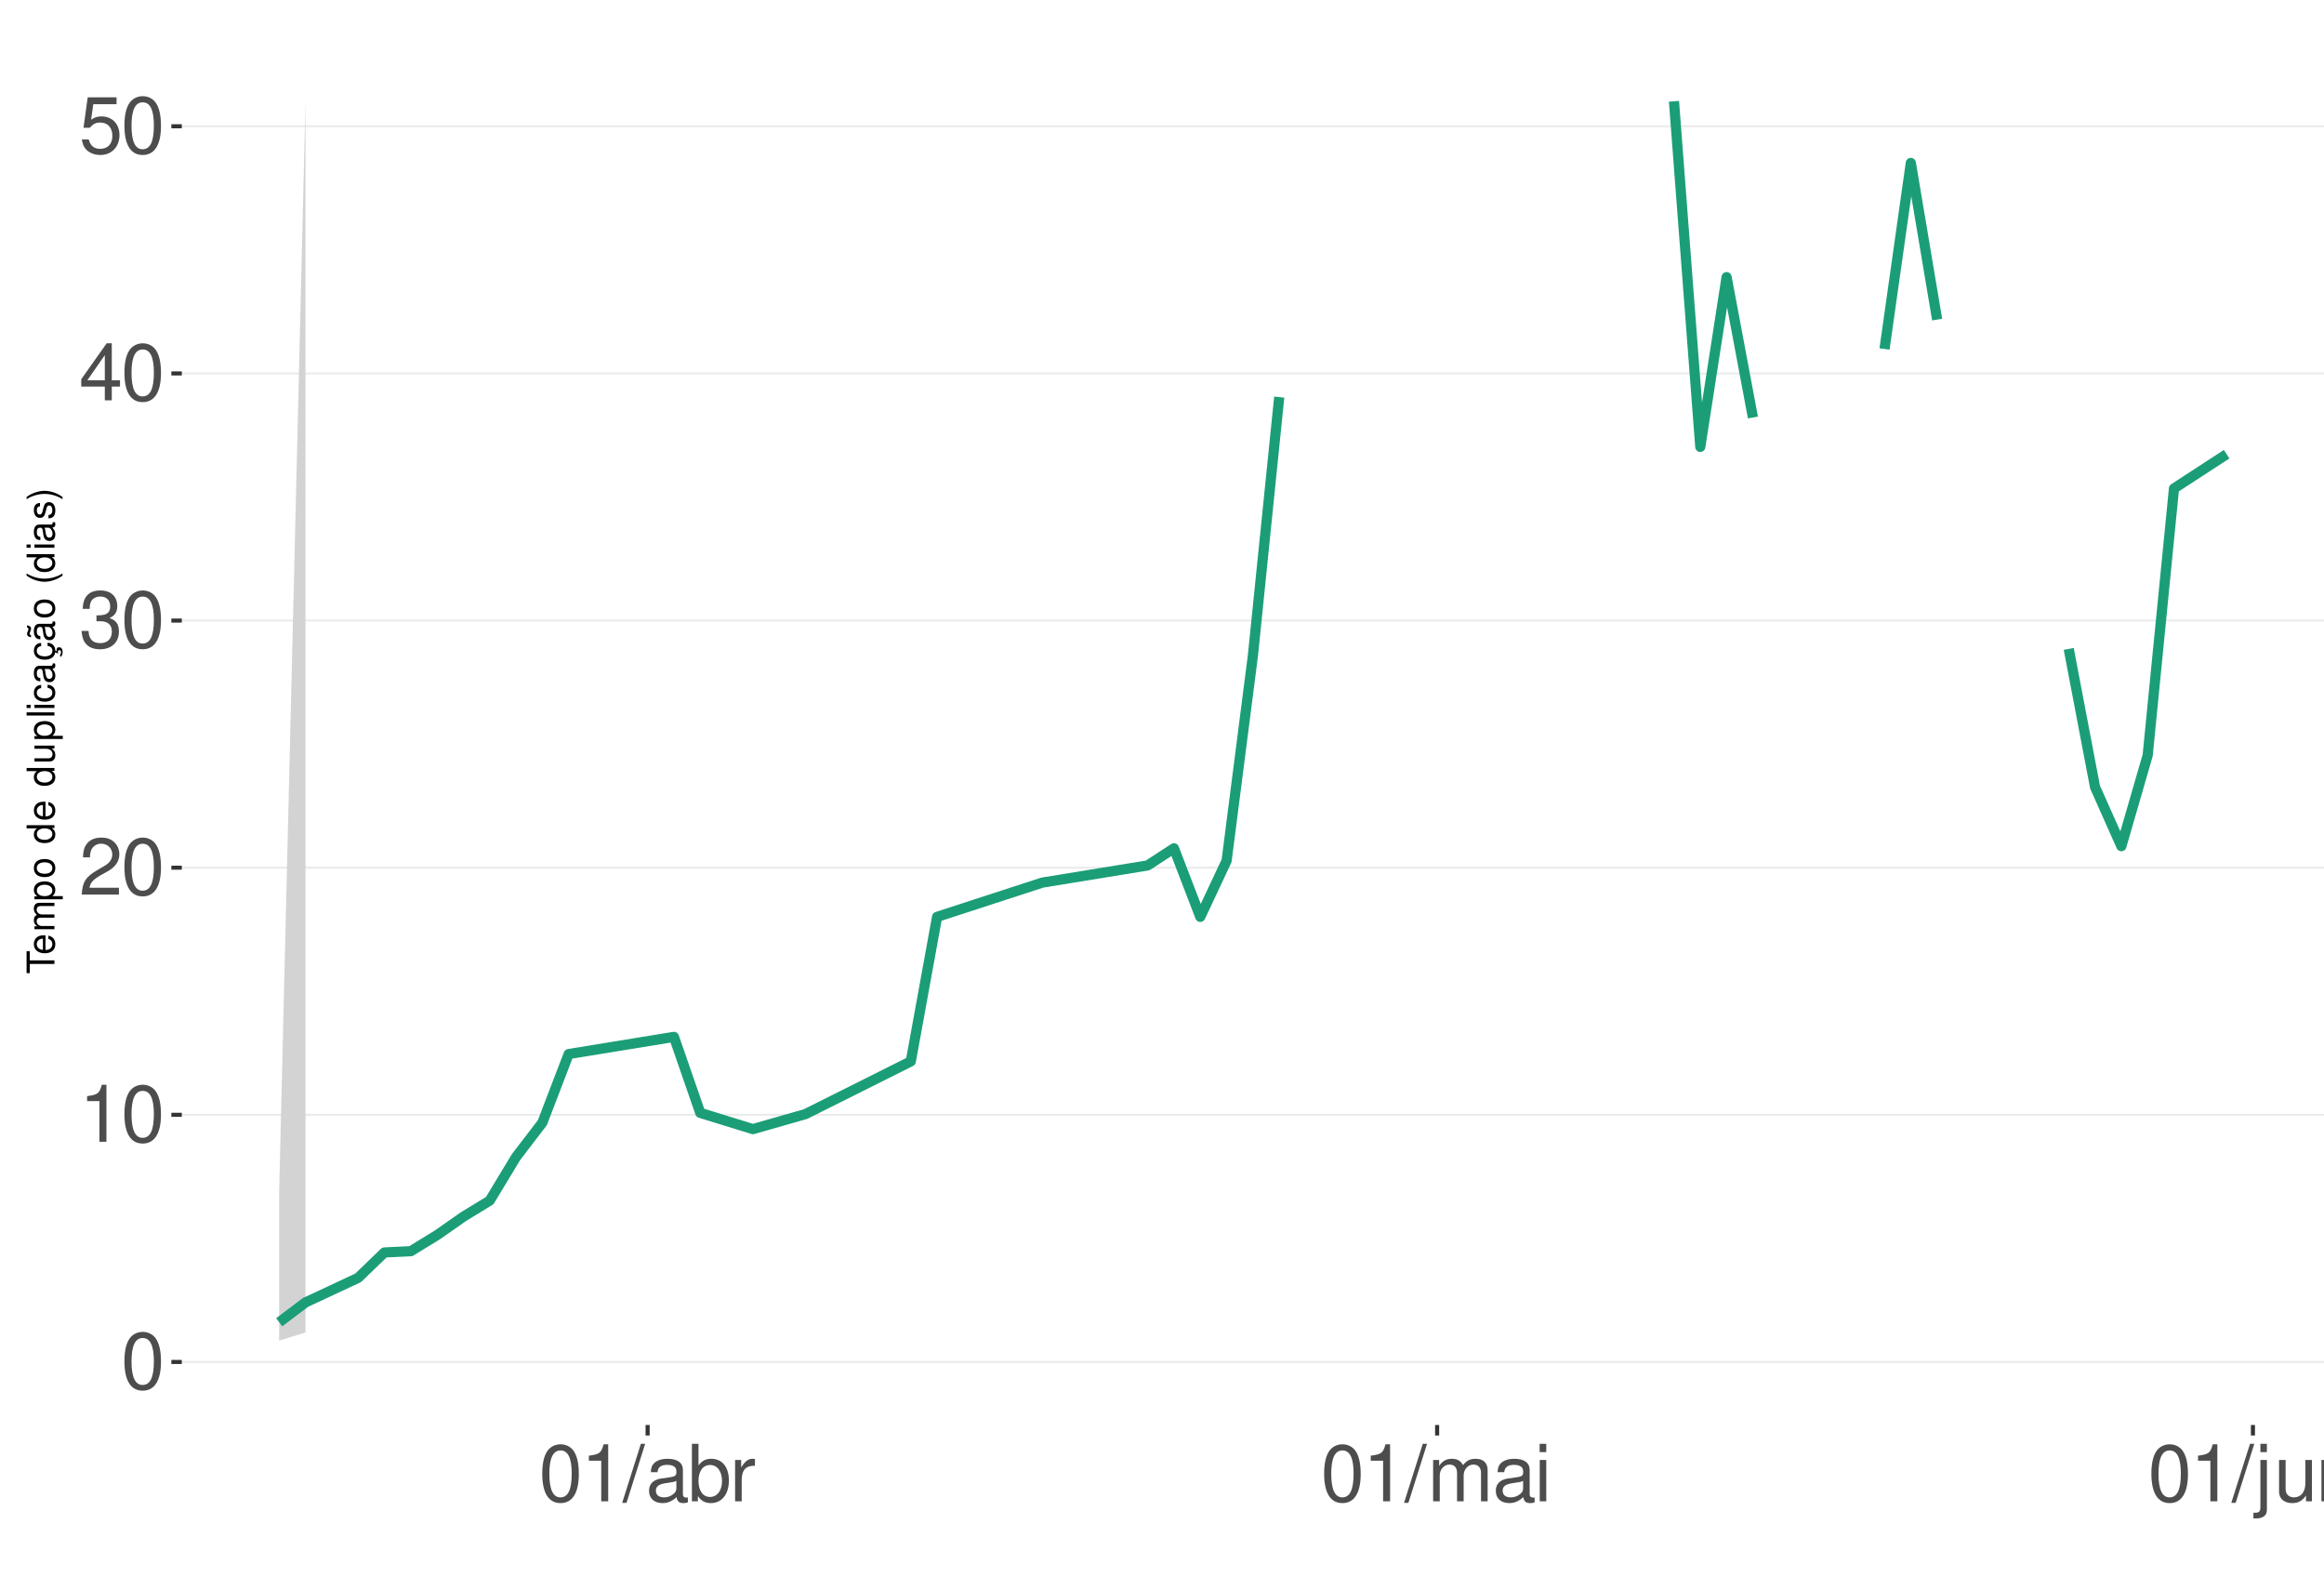
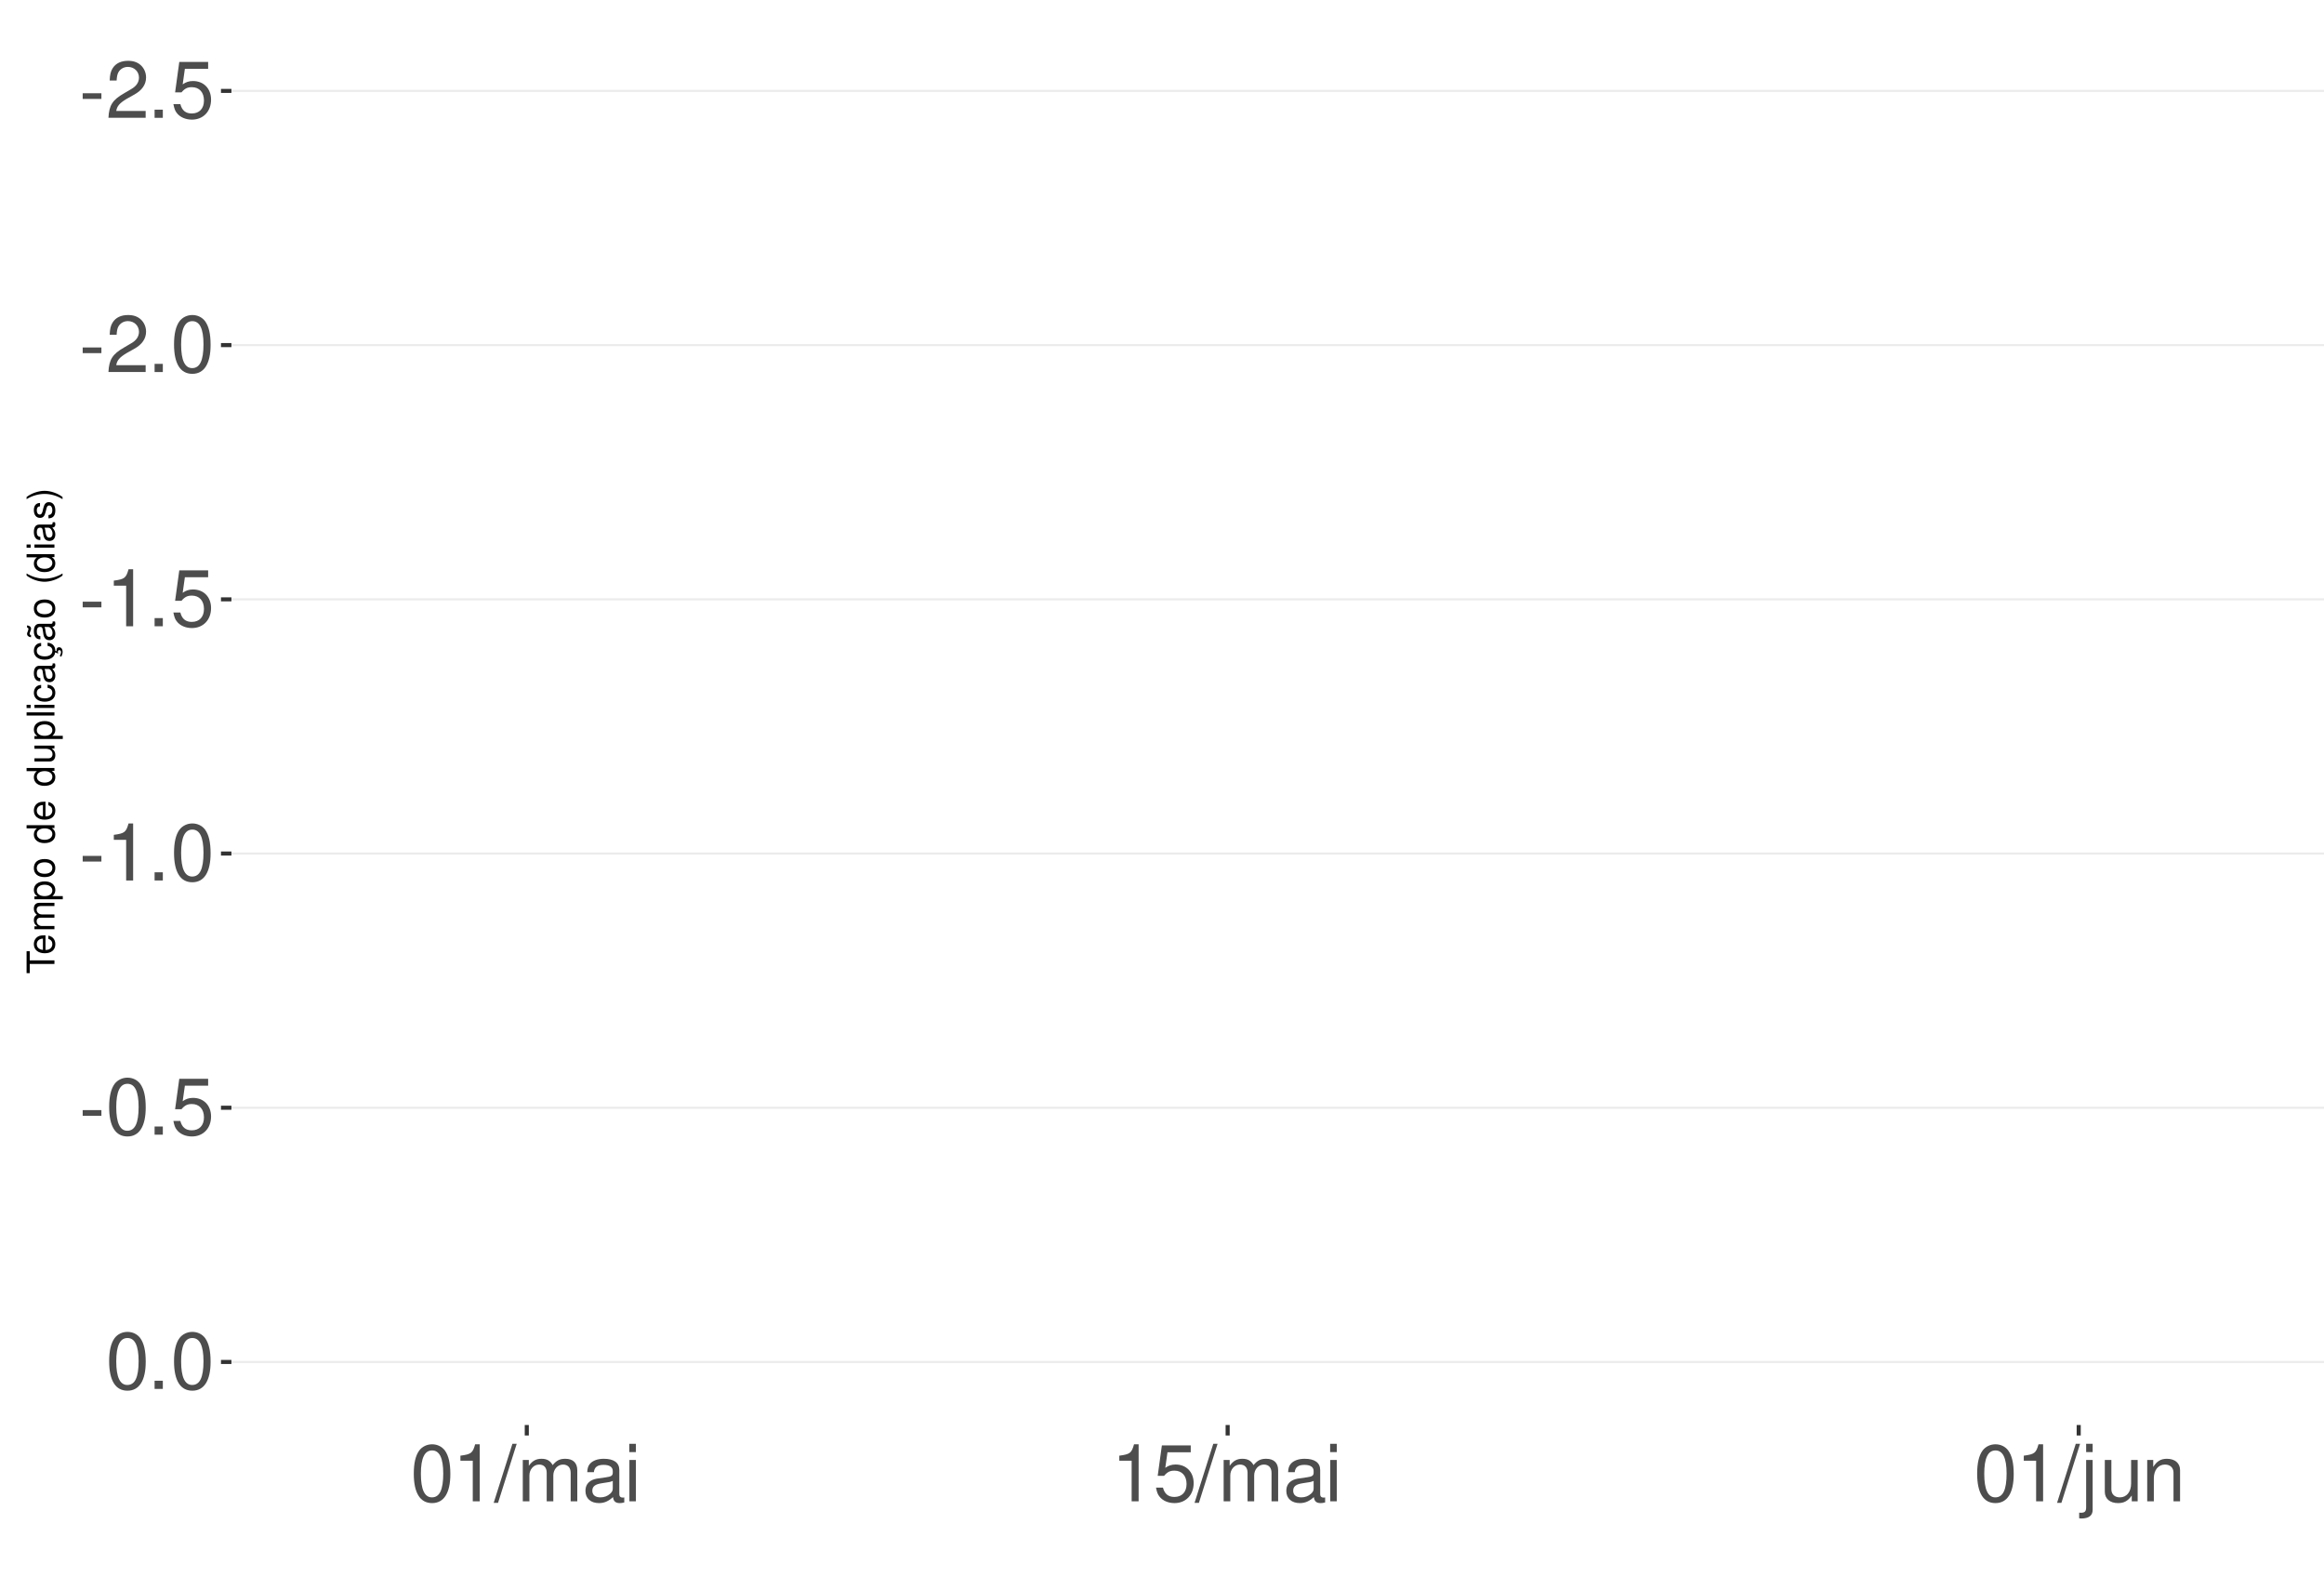
<svg xmlns="http://www.w3.org/2000/svg" xmlns:xlink="http://www.w3.org/1999/xlink" width="609pt" height="413pt" viewBox="0 0 609 413" version="1.1">
  <defs>
    <g>
      <symbol overflow="visible" id="glyph0-0">
        <path style="stroke:none;" d="" />
      </symbol>
      <symbol overflow="visible" id="glyph0-1">
+         <path style="stroke:none;" d="M 5.859 -6.438 L 0.953 -6.438 L 0.953 -4.953 L 5.859 -4.953 Z M 5.859 -6.438 " />
+       </symbol>
+       <symbol overflow="visible" id="glyph0-2">
+         <path style="stroke:none;" d="M 10.453 -1.797 L 2.75 -1.797 C 2.938 -3.031 3.594 -3.828 5.391 -4.922 L 7.453 -6.078 C 9.5 -7.203 10.562 -8.734 10.562 -10.578 C 10.562 -11.812 10.062 -12.969 9.188 -13.781 C 8.328 -14.562 7.25 -14.938 5.859 -14.938 C 4 -14.938 2.625 -14.281 1.812 -13 C 1.297 -12.203 1.078 -11.281 1.031 -9.766 L 2.844 -9.766 C 2.906 -10.781 3.031 -11.375 3.281 -11.875 C 3.766 -12.781 4.703 -13.344 5.797 -13.344 C 7.453 -13.344 8.703 -12.141 8.703 -10.531 C 8.703 -9.344 8.016 -8.297 6.719 -7.562 L 4.812 -6.438 C 1.75 -4.688 0.875 -3.281 0.703 -0.016 L 10.453 -0.016 Z M 10.453 -1.797 " />
+       </symbol>
+       <symbol overflow="visible" id="glyph0-3">
+         <path style="stroke:none;" d="M 3.953 -2.141 L 1.797 -2.141 L 1.797 0 L 3.953 0 Z M 3.953 -2.141 " />
+       </symbol>
+       <symbol overflow="visible" id="glyph0-4">
+         <path style="stroke:none;" d="M 9.828 -14.641 L 2.266 -14.641 L 1.172 -6.672 L 2.844 -6.672 C 3.703 -7.688 4.406 -8.031 5.562 -8.031 C 7.516 -8.031 8.734 -6.688 8.734 -4.531 C 8.734 -2.422 7.516 -1.141 5.531 -1.141 C 3.953 -1.141 2.969 -1.938 2.547 -3.594 L 0.719 -3.594 C 0.969 -2.391 1.172 -1.812 1.609 -1.281 C 2.438 -0.172 3.922 0.469 5.578 0.469 C 8.531 0.469 10.594 -1.672 10.594 -4.766 C 10.594 -7.656 8.672 -9.641 5.859 -9.641 C 4.828 -9.641 4 -9.375 3.156 -8.766 L 3.734 -12.844 L 9.828 -12.844 Z M 9.828 -14.641 " />
+       </symbol>
+       <symbol overflow="visible" id="glyph0-5">
        <path style="stroke:none;" d="M 5.688 -14.938 C 4.312 -14.938 3.078 -14.312 2.312 -13.297 C 1.359 -11.984 0.891 -10 0.891 -7.234 C 0.891 -2.188 2.547 0.469 5.688 0.469 C 8.781 0.469 10.469 -2.188 10.469 -7.109 C 10.469 -10 10.016 -11.938 9.047 -13.297 C 8.281 -14.328 7.062 -14.938 5.688 -14.938 Z M 5.688 -13.328 C 7.641 -13.328 8.609 -11.312 8.609 -7.266 C 8.609 -3.016 7.656 -1.031 5.641 -1.031 C 3.719 -1.031 2.75 -3.094 2.75 -7.203 C 2.75 -11.312 3.719 -13.328 5.688 -13.328 Z M 5.688 -13.328 " />
      </symbol>
-       <symbol overflow="visible" id="glyph0-2">
+       <symbol overflow="visible" id="glyph0-6">
        <path style="stroke:none;" d="M 5.344 -10.641 L 5.344 0 L 7.172 0 L 7.172 -14.938 L 5.969 -14.938 C 5.328 -12.641 4.922 -12.328 2.109 -11.953 L 2.109 -10.641 Z M 5.344 -10.641 " />
-       </symbol>
-       <symbol overflow="visible" id="glyph0-3">
-         <path style="stroke:none;" d="M 10.453 -1.797 L 2.75 -1.797 C 2.938 -3.031 3.594 -3.828 5.391 -4.922 L 7.453 -6.078 C 9.5 -7.203 10.562 -8.734 10.562 -10.578 C 10.562 -11.812 10.062 -12.969 9.188 -13.781 C 8.328 -14.562 7.25 -14.938 5.859 -14.938 C 4 -14.938 2.625 -14.281 1.812 -13 C 1.297 -12.203 1.078 -11.281 1.031 -9.766 L 2.844 -9.766 C 2.906 -10.781 3.031 -11.375 3.281 -11.875 C 3.766 -12.781 4.703 -13.344 5.797 -13.344 C 7.453 -13.344 8.703 -12.141 8.703 -10.531 C 8.703 -9.344 8.016 -8.297 6.719 -7.562 L 4.812 -6.438 C 1.75 -4.688 0.875 -3.281 0.703 -0.016 L 10.453 -0.016 Z M 10.453 -1.797 " />
-       </symbol>
-       <symbol overflow="visible" id="glyph0-4">
-         <path style="stroke:none;" d="M 4.562 -6.875 L 5.562 -6.875 C 7.547 -6.875 8.594 -5.953 8.594 -4.156 C 8.594 -2.266 7.453 -1.141 5.578 -1.141 C 3.578 -1.141 2.609 -2.141 2.484 -4.344 L 0.656 -4.344 C 0.75 -3.141 0.953 -2.359 1.297 -1.688 C 2.062 -0.25 3.484 0.469 5.5 0.469 C 8.516 0.469 10.453 -1.344 10.453 -4.172 C 10.453 -6.078 9.734 -7.109 7.969 -7.719 C 9.344 -8.281 10.016 -9.312 10.016 -10.828 C 10.016 -13.391 8.344 -14.938 5.562 -14.938 C 2.609 -14.938 1.031 -13.281 0.969 -10.125 L 2.781 -10.125 C 2.812 -11.031 2.891 -11.547 3.125 -12 C 3.531 -12.844 4.438 -13.344 5.578 -13.344 C 7.188 -13.344 8.156 -12.375 8.156 -10.766 C 8.156 -9.703 7.781 -9.062 6.984 -8.719 C 6.484 -8.516 5.828 -8.422 4.562 -8.406 Z M 4.562 -6.875 " />
-       </symbol>
-       <symbol overflow="visible" id="glyph0-5">
-         <path style="stroke:none;" d="M 6.75 -3.609 L 6.75 0 L 8.578 0 L 8.578 -3.609 L 10.734 -3.609 L 10.734 -5.25 L 8.578 -5.25 L 8.578 -14.938 L 7.234 -14.938 L 0.578 -5.531 L 0.578 -3.609 Z M 6.75 -5.25 L 2.172 -5.25 L 6.75 -11.844 Z M 6.75 -5.25 " />
-       </symbol>
-       <symbol overflow="visible" id="glyph0-6">
-         <path style="stroke:none;" d="M 9.828 -14.641 L 2.266 -14.641 L 1.172 -6.672 L 2.844 -6.672 C 3.703 -7.688 4.406 -8.031 5.562 -8.031 C 7.516 -8.031 8.734 -6.688 8.734 -4.531 C 8.734 -2.422 7.516 -1.141 5.531 -1.141 C 3.953 -1.141 2.969 -1.938 2.547 -3.594 L 0.719 -3.594 C 0.969 -2.391 1.172 -1.812 1.609 -1.281 C 2.438 -0.172 3.922 0.469 5.578 0.469 C 8.531 0.469 10.594 -1.672 10.594 -4.766 C 10.594 -7.656 8.672 -9.641 5.859 -9.641 C 4.828 -9.641 4 -9.375 3.156 -8.766 L 3.734 -12.844 L 9.828 -12.844 Z M 9.828 -14.641 " />
      </symbol>
      <symbol overflow="visible" id="glyph0-7">
        <path style="stroke:none;" d="M 4.734 -15.062 L -0.172 0.406 L 0.969 0.406 L 5.859 -15.062 Z M 4.734 -15.062 " />
      </symbol>
      <symbol overflow="visible" id="glyph0-8">
+         <path style="stroke:none;" d="M 1.453 -10.828 L 1.453 0 L 3.188 0 L 3.188 -6.797 C 3.188 -8.359 4.312 -9.625 5.719 -9.625 C 7 -9.625 7.719 -8.844 7.719 -7.453 L 7.719 0 L 9.453 0 L 9.453 -6.797 C 9.453 -8.359 10.594 -9.625 12 -9.625 C 13.266 -9.625 14 -8.812 14 -7.453 L 14 0 L 15.734 0 L 15.734 -8.125 C 15.734 -10.062 14.625 -11.141 12.594 -11.141 C 11.156 -11.141 10.281 -10.703 9.281 -9.484 C 8.641 -10.641 7.766 -11.141 6.359 -11.141 C 4.922 -11.141 3.953 -10.594 3.031 -9.297 L 3.031 -10.828 Z M 1.453 -10.828 " />
+       </symbol>
+       <symbol overflow="visible" id="glyph0-9">
        <path style="stroke:none;" d="M 11.047 -1.016 C 10.859 -0.969 10.781 -0.969 10.672 -0.969 C 10.078 -0.969 9.75 -1.281 9.75 -1.812 L 9.75 -8.188 C 9.75 -10.094 8.344 -11.141 5.688 -11.141 C 4.094 -11.141 2.828 -10.672 2.094 -9.875 C 1.594 -9.312 1.391 -8.703 1.344 -7.625 L 3.078 -7.625 C 3.219 -8.938 4 -9.547 5.625 -9.547 C 7.188 -9.547 8.031 -8.969 8.031 -7.938 L 8.031 -7.484 C 8.016 -6.734 7.641 -6.469 6.234 -6.281 C 3.797 -5.969 3.422 -5.891 2.766 -5.625 C 1.516 -5.078 0.875 -4.125 0.875 -2.734 C 0.875 -0.766 2.234 0.469 4.422 0.469 C 5.781 0.469 6.875 0 8.094 -1.109 C 8.219 0 8.766 0.469 9.875 0.469 C 10.25 0.469 10.469 0.438 11.047 0.297 Z M 8.031 -3.406 C 8.031 -2.828 7.875 -2.484 7.359 -2 C 6.656 -1.359 5.797 -1.031 4.797 -1.031 C 3.453 -1.031 2.672 -1.672 2.672 -2.766 C 2.672 -3.906 3.406 -4.484 5.266 -4.75 C 7.109 -5 7.453 -5.078 8.031 -5.344 Z M 8.031 -3.406 " />
      </symbol>
-       <symbol overflow="visible" id="glyph0-9">
-         <path style="stroke:none;" d="M 1.109 -15.062 L 1.109 0 L 2.672 0 L 2.672 -1.391 C 3.484 -0.125 4.578 0.469 6.094 0.469 C 8.938 0.469 10.797 -1.859 10.797 -5.453 C 10.797 -8.969 9.047 -11.141 6.172 -11.141 C 4.688 -11.141 3.641 -10.578 2.828 -9.359 L 2.828 -15.062 Z M 5.844 -9.516 C 7.766 -9.516 9 -7.844 9 -5.266 C 9 -2.812 7.719 -1.141 5.844 -1.141 C 4 -1.141 2.828 -2.781 2.828 -5.328 C 2.828 -7.875 4 -9.516 5.844 -9.516 Z M 5.844 -9.516 " />
-       </symbol>
      <symbol overflow="visible" id="glyph0-10">
-         <path style="stroke:none;" d="M 1.422 -10.828 L 1.422 0 L 3.156 0 L 3.156 -5.625 C 3.188 -8.219 4.25 -9.375 6.625 -9.312 L 6.625 -11.078 C 6.344 -11.109 6.172 -11.141 5.969 -11.141 C 4.859 -11.141 4 -10.469 3.016 -8.859 L 3.016 -10.828 Z M 1.422 -10.828 " />
+         <path style="stroke:none;" d="M 3.094 -10.828 L 1.391 -10.828 L 1.391 0 L 3.094 0 Z M 3.094 -15.062 L 1.359 -15.062 L 1.359 -12.891 L 3.094 -12.891 Z M 3.094 -15.062 " />
      </symbol>
      <symbol overflow="visible" id="glyph0-11">
-         <path style="stroke:none;" d="M 1.453 -10.828 L 1.453 0 L 3.188 0 L 3.188 -6.797 C 3.188 -8.359 4.312 -9.625 5.719 -9.625 C 7 -9.625 7.719 -8.844 7.719 -7.453 L 7.719 0 L 9.453 0 L 9.453 -6.797 C 9.453 -8.359 10.594 -9.625 12 -9.625 C 13.266 -9.625 14 -8.812 14 -7.453 L 14 0 L 15.734 0 L 15.734 -8.125 C 15.734 -10.062 14.625 -11.141 12.594 -11.141 C 11.156 -11.141 10.281 -10.703 9.281 -9.484 C 8.641 -10.641 7.766 -11.141 6.359 -11.141 C 4.922 -11.141 3.953 -10.594 3.031 -9.297 L 3.031 -10.828 Z M 1.453 -10.828 " />
+         <path style="stroke:none;" d="M 1.453 -10.828 L 1.453 1.562 C 1.453 2.641 1.109 3 0.047 3 C -0.078 3 -0.141 3 -0.375 2.969 L -0.375 4.438 C -0.172 4.484 -0.062 4.5 0.203 4.5 C 2.141 4.5 3.156 3.734 3.156 2.25 L 3.156 -10.828 Z M 3.156 -15.062 L 1.453 -15.062 L 1.453 -12.891 L 3.156 -12.891 Z M 3.156 -15.062 " />
      </symbol>
      <symbol overflow="visible" id="glyph0-12">
-         <path style="stroke:none;" d="M 3.094 -10.828 L 1.391 -10.828 L 1.391 0 L 3.094 0 Z M 3.094 -15.062 L 1.359 -15.062 L 1.359 -12.891 L 3.094 -12.891 Z M 3.094 -15.062 " />
+         <path style="stroke:none;" d="M 9.953 0 L 9.953 -10.828 L 8.234 -10.828 L 8.234 -4.688 C 8.234 -2.484 7.078 -1.031 5.281 -1.031 C 3.922 -1.031 3.062 -1.859 3.062 -3.156 L 3.062 -10.828 L 1.344 -10.828 L 1.344 -2.484 C 1.344 -0.688 2.688 0.469 4.797 0.469 C 6.375 0.469 7.391 -0.078 8.406 -1.516 L 8.406 0 Z M 9.953 0 " />
      </symbol>
      <symbol overflow="visible" id="glyph0-13">
-         <path style="stroke:none;" d="M 1.453 -10.828 L 1.453 1.562 C 1.453 2.641 1.109 3 0.047 3 C -0.078 3 -0.141 3 -0.375 2.969 L -0.375 4.438 C -0.172 4.484 -0.062 4.5 0.203 4.5 C 2.141 4.5 3.156 3.734 3.156 2.25 L 3.156 -10.828 Z M 3.156 -15.062 L 1.453 -15.062 L 1.453 -12.891 L 3.156 -12.891 Z M 3.156 -15.062 " />
-       </symbol>
-       <symbol overflow="visible" id="glyph0-14">
-         <path style="stroke:none;" d="M 9.953 0 L 9.953 -10.828 L 8.234 -10.828 L 8.234 -4.688 C 8.234 -2.484 7.078 -1.031 5.281 -1.031 C 3.922 -1.031 3.062 -1.859 3.062 -3.156 L 3.062 -10.828 L 1.344 -10.828 L 1.344 -2.484 C 1.344 -0.688 2.688 0.469 4.797 0.469 C 6.375 0.469 7.391 -0.078 8.406 -1.516 L 8.406 0 Z M 9.953 0 " />
-       </symbol>
-       <symbol overflow="visible" id="glyph0-15">
        <path style="stroke:none;" d="M 1.453 -10.828 L 1.453 0 L 3.188 0 L 3.188 -5.969 C 3.188 -8.188 4.344 -9.625 6.109 -9.625 C 7.484 -9.625 8.344 -8.797 8.344 -7.5 L 8.344 0 L 10.062 0 L 10.062 -8.188 C 10.062 -9.984 8.719 -11.141 6.625 -11.141 C 5.016 -11.141 3.984 -10.516 3.031 -9 L 3.031 -10.828 Z M 1.453 -10.828 " />
      </symbol>
      <symbol overflow="visible" id="glyph1-0">
        <path style="stroke:none;" d="" />
      </symbol>
      <symbol overflow="visible" id="glyph1-1">
        <path style="stroke:none;" d="M -6.469 -3.547 L -6.469 -5.938 L -7.297 -5.938 L -7.297 -0.203 L -6.469 -0.203 L -6.469 -2.609 L 0 -2.609 L 0 -3.547 Z M -6.469 -3.547 " />
      </symbol>
      <symbol overflow="visible" id="glyph1-2">
        <path style="stroke:none;" d="M -2.344 -5.125 C -3.141 -5.125 -3.625 -5.062 -4.016 -4.922 C -4.875 -4.578 -5.391 -3.781 -5.391 -2.797 C -5.391 -1.344 -4.281 -0.406 -2.547 -0.406 C -0.812 -0.406 0.234 -1.297 0.234 -2.781 C 0.234 -3.984 -0.453 -4.812 -1.594 -5.016 L -1.594 -4.188 C -0.906 -3.953 -0.547 -3.484 -0.547 -2.812 C -0.547 -2.281 -0.781 -1.828 -1.219 -1.547 C -1.516 -1.344 -1.812 -1.281 -2.344 -1.266 Z M -3.016 -1.297 C -3.984 -1.359 -4.625 -1.953 -4.625 -2.797 C -4.625 -3.641 -3.953 -4.234 -3.016 -4.234 Z M -3.016 -1.297 " />
      </symbol>
      <symbol overflow="visible" id="glyph1-3">
        <path style="stroke:none;" d="M -5.234 -0.703 L 0 -0.703 L 0 -1.547 L -3.297 -1.547 C -4.047 -1.547 -4.656 -2.094 -4.656 -2.766 C -4.656 -3.391 -4.281 -3.734 -3.609 -3.734 L 0 -3.734 L 0 -4.578 L -3.297 -4.578 C -4.047 -4.578 -4.656 -5.125 -4.656 -5.812 C -4.656 -6.422 -4.266 -6.781 -3.609 -6.781 L 0 -6.781 L 0 -7.625 L -3.938 -7.625 C -4.875 -7.625 -5.391 -7.078 -5.391 -6.094 C -5.391 -5.406 -5.188 -4.984 -4.594 -4.484 C -5.156 -4.188 -5.391 -3.766 -5.391 -3.078 C -5.391 -2.375 -5.125 -1.906 -4.5 -1.469 L -5.234 -1.469 Z M -5.234 -0.703 " />
      </symbol>
      <symbol overflow="visible" id="glyph1-4">
        <path style="stroke:none;" d="M 2.188 -0.547 L 2.188 -1.375 L -0.547 -1.375 C -0.016 -1.812 0.234 -2.312 0.234 -2.984 C 0.234 -4.344 -0.859 -5.234 -2.531 -5.234 C -4.297 -5.234 -5.391 -4.375 -5.391 -2.984 C -5.391 -2.266 -5.062 -1.703 -4.453 -1.312 L -5.234 -1.312 L -5.234 -0.547 Z M -4.609 -2.844 C -4.609 -3.766 -3.797 -4.359 -2.547 -4.359 C -1.359 -4.359 -0.547 -3.75 -0.547 -2.844 C -0.547 -1.953 -1.344 -1.375 -2.578 -1.375 C -3.812 -1.375 -4.609 -1.953 -4.609 -2.844 Z M -4.609 -2.844 " />
      </symbol>
      <symbol overflow="visible" id="glyph1-5">
        <path style="stroke:none;" d="M -5.391 -2.719 C -5.391 -1.234 -4.344 -0.359 -2.578 -0.359 C -0.812 -0.359 0.234 -1.234 0.234 -2.734 C 0.234 -4.203 -0.812 -5.094 -2.547 -5.094 C -4.359 -5.094 -5.391 -4.234 -5.391 -2.719 Z M -4.625 -2.734 C -4.625 -3.672 -3.844 -4.234 -2.547 -4.234 C -1.312 -4.234 -0.547 -3.656 -0.547 -2.734 C -0.547 -1.797 -1.312 -1.234 -2.578 -1.234 C -3.844 -1.234 -4.625 -1.797 -4.625 -2.734 Z M -4.625 -2.734 " />
      </symbol>
      <symbol overflow="visible" id="glyph1-6">
        <path style="stroke:none;" d="" />
      </symbol>
      <symbol overflow="visible" id="glyph1-7">
        <path style="stroke:none;" d="M -7.297 -4.953 L -7.297 -4.125 L -4.578 -4.125 C -5.109 -3.766 -5.391 -3.203 -5.391 -2.516 C -5.391 -1.156 -4.297 -0.266 -2.625 -0.266 C -0.859 -0.266 0.234 -1.125 0.234 -2.547 C 0.234 -3.266 -0.047 -3.766 -0.688 -4.203 L 0 -4.203 L 0 -4.953 Z M -4.609 -2.656 C -4.609 -3.547 -3.812 -4.125 -2.562 -4.125 C -1.344 -4.125 -0.547 -3.547 -0.547 -2.656 C -0.547 -1.734 -1.359 -1.125 -2.578 -1.125 C -3.797 -1.125 -4.609 -1.734 -4.609 -2.656 Z M -4.609 -2.656 " />
      </symbol>
      <symbol overflow="visible" id="glyph1-8">
        <path style="stroke:none;" d="M 0 -4.812 L -5.234 -4.812 L -5.234 -3.984 L -2.266 -3.984 C -1.203 -3.984 -0.5 -3.438 -0.5 -2.562 C -0.5 -1.906 -0.906 -1.484 -1.531 -1.484 L -5.234 -1.484 L -5.234 -0.656 L -1.203 -0.656 C -0.328 -0.656 0.234 -1.297 0.234 -2.312 C 0.234 -3.094 -0.047 -3.578 -0.734 -4.062 L 0 -4.062 Z M 0 -4.812 " />
      </symbol>
      <symbol overflow="visible" id="glyph1-9">
        <path style="stroke:none;" d="M -7.297 -1.516 L -7.297 -0.688 L 0 -0.688 L 0 -1.516 Z M -7.297 -1.516 " />
      </symbol>
      <symbol overflow="visible" id="glyph1-10">
        <path style="stroke:none;" d="M -5.234 -1.5 L -5.234 -0.672 L 0 -0.672 L 0 -1.5 Z M -7.297 -1.5 L -7.297 -0.656 L -6.234 -0.656 L -6.234 -1.5 Z M -7.297 -1.5 " />
      </symbol>
      <symbol overflow="visible" id="glyph1-11">
        <path style="stroke:none;" d="M -3.484 -4.703 C -3.984 -4.672 -4.312 -4.562 -4.609 -4.359 C -5.094 -4 -5.391 -3.375 -5.391 -2.641 C -5.391 -1.219 -4.266 -0.312 -2.531 -0.312 C -0.844 -0.312 0.234 -1.203 0.234 -2.625 C 0.234 -3.875 -0.516 -4.672 -1.797 -4.766 L -1.797 -3.938 C -0.953 -3.797 -0.547 -3.359 -0.547 -2.656 C -0.547 -1.734 -1.297 -1.188 -2.531 -1.188 C -3.844 -1.188 -4.625 -1.719 -4.625 -2.625 C -4.625 -3.328 -4.203 -3.766 -3.484 -3.875 Z M -3.484 -4.703 " />
      </symbol>
      <symbol overflow="visible" id="glyph1-12">
        <path style="stroke:none;" d="M -0.484 -5.344 C -0.469 -5.266 -0.469 -5.219 -0.469 -5.172 C -0.469 -4.875 -0.625 -4.719 -0.875 -4.719 L -3.953 -4.719 C -4.891 -4.719 -5.391 -4.047 -5.391 -2.75 C -5.391 -1.984 -5.172 -1.375 -4.781 -1.016 C -4.516 -0.766 -4.203 -0.672 -3.688 -0.656 L -3.688 -1.484 C -4.328 -1.562 -4.625 -1.938 -4.625 -2.719 C -4.625 -3.484 -4.344 -3.891 -3.844 -3.891 L -3.625 -3.891 C -3.266 -3.875 -3.125 -3.703 -3.047 -3.016 C -2.891 -1.844 -2.844 -1.656 -2.719 -1.344 C -2.453 -0.734 -2 -0.422 -1.312 -0.422 C -0.375 -0.422 0.234 -1.078 0.234 -2.141 C 0.234 -2.797 0 -3.328 -0.547 -3.922 C 0 -3.984 0.234 -4.234 0.234 -4.781 C 0.234 -4.953 0.203 -5.062 0.141 -5.344 Z M -1.656 -3.891 C -1.375 -3.891 -1.203 -3.812 -0.969 -3.562 C -0.656 -3.219 -0.5 -2.812 -0.5 -2.312 C -0.5 -1.672 -0.812 -1.297 -1.344 -1.297 C -1.891 -1.297 -2.172 -1.656 -2.297 -2.547 C -2.422 -3.438 -2.453 -3.609 -2.594 -3.891 Z M -1.656 -3.891 " />
      </symbol>
      <symbol overflow="visible" id="glyph1-13">
        <path style="stroke:none;" d="M 0.234 -2.641 C 0.234 -3.875 -0.547 -4.703 -1.797 -4.766 L -1.797 -3.938 C -0.953 -3.797 -0.531 -3.359 -0.531 -2.656 C -0.531 -1.734 -1.281 -1.188 -2.516 -1.188 C -3.844 -1.188 -4.625 -1.719 -4.625 -2.625 C -4.625 -3.328 -4.203 -3.766 -3.484 -3.875 L -3.484 -4.703 C -3.984 -4.672 -4.312 -4.562 -4.609 -4.359 C -5.094 -4 -5.391 -3.375 -5.391 -2.641 C -5.391 -1.219 -4.266 -0.312 -2.531 -0.312 C -1.469 -0.312 -0.625 -0.672 -0.156 -1.312 C 0.047 -1.594 0.125 -1.812 0.203 -2.25 L 0.922 -1.938 L 0.984 -2.062 C 0.938 -2.188 0.906 -2.25 0.906 -2.375 C 0.906 -2.656 1.047 -2.828 1.281 -2.828 C 1.547 -2.828 1.734 -2.594 1.734 -2.297 C 1.734 -2.031 1.672 -1.844 1.438 -1.406 L 1.406 -1.312 L 1.812 -1.094 C 2.078 -1.75 2.141 -1.953 2.141 -2.344 C 2.141 -3.109 1.781 -3.578 1.203 -3.578 C 0.781 -3.578 0.547 -3.297 0.547 -2.797 C 0.547 -2.703 0.547 -2.641 0.562 -2.516 Z M 0.234 -2.641 " />
      </symbol>
      <symbol overflow="visible" id="glyph1-14">
        <path style="stroke:none;" d="M -0.484 -5.344 C -0.469 -5.266 -0.469 -5.219 -0.469 -5.172 C -0.469 -4.875 -0.625 -4.719 -0.875 -4.719 L -3.953 -4.719 C -4.891 -4.719 -5.391 -4.047 -5.391 -2.75 C -5.391 -1.984 -5.172 -1.375 -4.781 -1.016 C -4.516 -0.766 -4.203 -0.672 -3.688 -0.656 L -3.688 -1.484 C -4.328 -1.562 -4.625 -1.938 -4.625 -2.719 C -4.625 -3.484 -4.344 -3.891 -3.844 -3.891 L -3.625 -3.891 C -3.266 -3.875 -3.125 -3.703 -3.047 -3.016 C -2.891 -1.844 -2.844 -1.656 -2.719 -1.344 C -2.453 -0.734 -2 -0.422 -1.312 -0.422 C -0.375 -0.422 0.234 -1.078 0.234 -2.141 C 0.234 -2.797 0 -3.328 -0.547 -3.922 C 0 -3.984 0.234 -4.234 0.234 -4.781 C 0.234 -4.953 0.203 -5.062 0.141 -5.344 Z M -1.656 -3.891 C -1.375 -3.891 -1.203 -3.812 -0.969 -3.562 C -0.656 -3.219 -0.5 -2.812 -0.5 -2.312 C -0.5 -1.672 -0.812 -1.297 -1.344 -1.297 C -1.891 -1.297 -2.172 -1.656 -2.297 -2.547 C -2.422 -3.438 -2.453 -3.609 -2.594 -3.891 Z M -7.172 -3.75 C -6.922 -3.672 -6.812 -3.547 -6.812 -3.375 C -6.812 -3.25 -6.875 -2.984 -6.984 -2.734 C -7.156 -2.312 -7.172 -2.25 -7.172 -2.047 C -7.172 -1.594 -6.797 -1.297 -6.141 -1.188 L -6.141 -1.766 C -6.375 -1.812 -6.5 -1.938 -6.5 -2.094 C -6.5 -2.203 -6.469 -2.344 -6.375 -2.578 C -6.156 -3.156 -6.125 -3.234 -6.125 -3.438 C -6.125 -3.922 -6.484 -4.219 -7.172 -4.312 Z M -7.172 -3.75 " />
      </symbol>
      <symbol overflow="visible" id="glyph1-15">
        <path style="stroke:none;" d="M -7.297 -2.359 C -5.984 -1.359 -4.156 -0.734 -2.594 -0.734 C -1.016 -0.734 0.812 -1.359 2.125 -2.359 L 2.125 -2.906 C 0.688 -2.031 -0.984 -1.547 -2.594 -1.547 C -4.188 -1.547 -5.875 -2.031 -7.297 -2.906 Z M -7.297 -2.359 " />
      </symbol>
      <symbol overflow="visible" id="glyph1-16">
        <path style="stroke:none;" d="M -3.781 -4.375 C -4.812 -4.375 -5.391 -3.688 -5.391 -2.484 C -5.391 -1.266 -4.766 -0.469 -3.797 -0.469 C -2.969 -0.469 -2.578 -0.891 -2.281 -2.125 L -2.094 -2.906 C -1.953 -3.484 -1.734 -3.719 -1.375 -3.719 C -0.875 -3.719 -0.547 -3.234 -0.547 -2.5 C -0.547 -2.047 -0.672 -1.672 -0.891 -1.453 C -1.047 -1.328 -1.188 -1.266 -1.562 -1.219 L -1.562 -0.344 C -0.344 -0.375 0.234 -1.062 0.234 -2.438 C 0.234 -3.75 -0.422 -4.594 -1.438 -4.594 C -2.203 -4.594 -2.641 -4.156 -2.891 -3.109 L -3.078 -2.312 C -3.234 -1.625 -3.453 -1.344 -3.828 -1.344 C -4.312 -1.344 -4.625 -1.766 -4.625 -2.453 C -4.625 -3.125 -4.328 -3.484 -3.781 -3.5 Z M -3.781 -4.375 " />
      </symbol>
      <symbol overflow="visible" id="glyph1-17">
        <path style="stroke:none;" d="M 2.125 -0.938 C 0.812 -1.938 -1.016 -2.562 -2.578 -2.562 C -4.156 -2.562 -5.984 -1.938 -7.297 -0.938 L -7.297 -0.375 C -5.859 -1.266 -4.188 -1.75 -2.578 -1.75 C -0.984 -1.75 0.703 -1.266 2.125 -0.375 Z M 2.125 -0.938 " />
      </symbol>
    </g>
    <clipPath id="clip1">
-       <path d="M 47.645 9.961 L 609 9.961 L 609 373.328 L 47.645 373.328 Z M 47.645 9.961 " />
+       <path d="M 60.645 9.961 L 609 9.961 L 609 373.328 L 60.645 373.328 Z M 60.645 9.961 " />
    </clipPath>
    <clipPath id="clip2">
-       <path d="M 47.645 356 L 609 356 L 609 358 L 47.645 358 Z M 47.645 356 " />
+       <path d="M 60.645 23 L 609 23 L 609 25 L 60.645 25 Z M 60.645 23 " />
    </clipPath>
    <clipPath id="clip3">
-       <path d="M 47.645 291 L 609 291 L 609 293 L 47.645 293 Z M 47.645 291 " />
+       <path d="M 60.645 90 L 609 90 L 609 91 L 60.645 91 Z M 60.645 90 " />
    </clipPath>
    <clipPath id="clip4">
-       <path d="M 47.645 227 L 609 227 L 609 228 L 47.645 228 Z M 47.645 227 " />
+       <path d="M 60.645 156 L 609 156 L 609 158 L 60.645 158 Z M 60.645 156 " />
    </clipPath>
    <clipPath id="clip5">
-       <path d="M 47.645 162 L 609 162 L 609 163 L 47.645 163 Z M 47.645 162 " />
+       <path d="M 60.645 223 L 609 223 L 609 224 L 60.645 224 Z M 60.645 223 " />
    </clipPath>
    <clipPath id="clip6">
-       <path d="M 47.645 97 L 609 97 L 609 99 L 47.645 99 Z M 47.645 97 " />
+       <path d="M 60.645 289 L 609 289 L 609 291 L 60.645 291 Z M 60.645 289 " />
    </clipPath>
    <clipPath id="clip7">
-       <path d="M 47.645 32 L 609 32 L 609 34 L 47.645 34 Z M 47.645 32 " />
+       <path d="M 60.645 356 L 609 356 L 609 358 L 60.645 358 Z M 60.645 356 " />
    </clipPath>
  </defs>
  <g id="surface99">
    <rect x="0" y="0" width="609" height="413" style="fill:rgb(100%,100%,100%);fill-opacity:1;stroke:none;" />
    <rect x="0" y="0" width="609" height="413" style="fill:rgb(100%,100%,100%);fill-opacity:1;stroke:none;" />
    <path style="fill:none;stroke-width:1.067;stroke-linecap:round;stroke-linejoin:round;stroke:rgb(100%,100%,100%);stroke-opacity:1;stroke-miterlimit:10;" d="M 0 413 L 609 413 L 609 0 L 0 0 Z M 0 413 " />
    <g clip-path="url(#clip1)" clip-rule="nonzero">
-       <path style=" stroke:none;fill-rule:nonzero;fill:rgb(100%,100%,100%);fill-opacity:1;" d="M 47.645 373.328 L 609 373.328 L 609 9.961 L 47.645 9.961 Z M 47.645 373.328 " />
+       <path style=" stroke:none;fill-rule:nonzero;fill:rgb(100%,100%,100%);fill-opacity:1;" d="M 60.645 373.328 L 609 373.328 L 609 9.961 L 60.645 9.961 Z M 60.645 373.328 " />
    </g>
    <g clip-path="url(#clip2)" clip-rule="nonzero">
-       <path style="fill:none;stroke-width:0.533;stroke-linecap:butt;stroke-linejoin:round;stroke:rgb(92.157%,92.157%,92.157%);stroke-opacity:1;stroke-miterlimit:10;" d="M 47.645 356.812 L 609 356.812 " />
+       <path style="fill:none;stroke-width:0.533;stroke-linecap:butt;stroke-linejoin:round;stroke:rgb(92.157%,92.157%,92.157%);stroke-opacity:1;stroke-miterlimit:10;" d="M 60.645 23.816 L 609 23.816 " />
    </g>
    <g clip-path="url(#clip3)" clip-rule="nonzero">
-       <path style="fill:none;stroke-width:0.533;stroke-linecap:butt;stroke-linejoin:round;stroke:rgb(92.157%,92.157%,92.157%);stroke-opacity:1;stroke-miterlimit:10;" d="M 47.645 292.066 L 609 292.066 " />
+       <path style="fill:none;stroke-width:0.533;stroke-linecap:butt;stroke-linejoin:round;stroke:rgb(92.157%,92.157%,92.157%);stroke-opacity:1;stroke-miterlimit:10;" d="M 60.645 90.414 L 609 90.414 " />
    </g>
    <g clip-path="url(#clip4)" clip-rule="nonzero">
-       <path style="fill:none;stroke-width:0.533;stroke-linecap:butt;stroke-linejoin:round;stroke:rgb(92.157%,92.157%,92.157%);stroke-opacity:1;stroke-miterlimit:10;" d="M 47.645 227.32 L 609 227.32 " />
+       <path style="fill:none;stroke-width:0.533;stroke-linecap:butt;stroke-linejoin:round;stroke:rgb(92.157%,92.157%,92.157%);stroke-opacity:1;stroke-miterlimit:10;" d="M 60.645 157.016 L 609 157.016 " />
    </g>
    <g clip-path="url(#clip5)" clip-rule="nonzero">
-       <path style="fill:none;stroke-width:0.533;stroke-linecap:butt;stroke-linejoin:round;stroke:rgb(92.157%,92.157%,92.157%);stroke-opacity:1;stroke-miterlimit:10;" d="M 47.645 162.574 L 609 162.574 " />
+       <path style="fill:none;stroke-width:0.533;stroke-linecap:butt;stroke-linejoin:round;stroke:rgb(92.157%,92.157%,92.157%);stroke-opacity:1;stroke-miterlimit:10;" d="M 60.645 223.613 L 609 223.613 " />
    </g>
    <g clip-path="url(#clip6)" clip-rule="nonzero">
-       <path style="fill:none;stroke-width:0.533;stroke-linecap:butt;stroke-linejoin:round;stroke:rgb(92.157%,92.157%,92.157%);stroke-opacity:1;stroke-miterlimit:10;" d="M 47.645 97.828 L 609 97.828 " />
+       <path style="fill:none;stroke-width:0.533;stroke-linecap:butt;stroke-linejoin:round;stroke:rgb(92.157%,92.157%,92.157%);stroke-opacity:1;stroke-miterlimit:10;" d="M 60.645 290.211 L 609 290.211 " />
    </g>
    <g clip-path="url(#clip7)" clip-rule="nonzero">
-       <path style="fill:none;stroke-width:0.533;stroke-linecap:butt;stroke-linejoin:round;stroke:rgb(92.157%,92.157%,92.157%);stroke-opacity:1;stroke-miterlimit:10;" d="M 47.645 33.082 L 609 33.082 " />
-     </g>
-     <path style=" stroke:none;fill-rule:nonzero;fill:rgb(82.745%,82.745%,82.745%);fill-opacity:1;" d="M 73.16 311.895 L 80.059 26.48 L 80.059 349.078 L 73.16 351.223 Z M 73.16 311.895 " />
-     <path style="fill:none;stroke-width:2.667;stroke-linecap:butt;stroke-linejoin:round;stroke:rgb(10.588%,61.961%,46.667%);stroke-opacity:1;stroke-miterlimit:10;" d="M 73.16 346.406 L 80.059 341.207 L 93.852 334.766 L 100.746 328.117 L 107.641 327.793 L 114.539 323.566 L 121.434 318.746 L 128.332 314.535 L 135.227 303.121 L 142.125 294.121 L 149.02 276.141 L 176.605 271.645 L 183.5 291.551 L 197.293 295.809 L 211.086 291.871 L 238.672 278.066 L 245.566 240.203 L 259.359 235.711 L 273.152 231.223 L 300.738 226.73 L 307.633 222.242 L 314.531 240.203 L 321.426 225.508 L 328.324 171.734 L 335.219 104.031 " />
-     <path style="fill:none;stroke-width:2.667;stroke-linecap:butt;stroke-linejoin:round;stroke:rgb(10.588%,61.961%,46.667%);stroke-opacity:1;stroke-miterlimit:10;" d="M 438.664 26.535 L 445.559 117.07 L 452.453 72.613 L 459.352 109.375 " />
-     <path style="fill:none;stroke-width:2.667;stroke-linecap:butt;stroke-linejoin:round;stroke:rgb(10.588%,61.961%,46.667%);stroke-opacity:1;stroke-miterlimit:10;" d="M 493.832 91.422 L 500.73 42.691 L 507.625 83.727 " />
-     <path style="fill:none;stroke-width:2.667;stroke-linecap:butt;stroke-linejoin:round;stroke:rgb(10.588%,61.961%,46.667%);stroke-opacity:1;stroke-miterlimit:10;" d="M 542.105 170 L 549.004 206.207 L 555.898 221.68 L 562.797 197.871 L 569.691 127.969 L 576.586 123.48 L 583.484 118.992 " />
-     <g style="fill:rgb(30.196%,30.196%,30.196%);fill-opacity:1;">
-       <use xlink:href="#glyph0-1" x="31.715" y="363.866" />
-     </g>
-     <g style="fill:rgb(30.196%,30.196%,30.196%);fill-opacity:1;">
-       <use xlink:href="#glyph0-2" x="20.715" y="299.12" />
-       <use xlink:href="#glyph0-1" x="31.715" y="299.12" />
-     </g>
-     <g style="fill:rgb(30.196%,30.196%,30.196%);fill-opacity:1;">
-       <use xlink:href="#glyph0-3" x="20.715" y="234.374" />
-       <use xlink:href="#glyph0-1" x="31.715" y="234.374" />
-     </g>
-     <g style="fill:rgb(30.196%,30.196%,30.196%);fill-opacity:1;">
-       <use xlink:href="#glyph0-4" x="20.715" y="169.628" />
-       <use xlink:href="#glyph0-1" x="31.715" y="169.628" />
-     </g>
-     <g style="fill:rgb(30.196%,30.196%,30.196%);fill-opacity:1;">
-       <use xlink:href="#glyph0-5" x="20.715" y="104.882" />
-       <use xlink:href="#glyph0-1" x="31.715" y="104.882" />
-     </g>
-     <g style="fill:rgb(30.196%,30.196%,30.196%);fill-opacity:1;">
-       <use xlink:href="#glyph0-6" x="20.715" y="40.136" />
-       <use xlink:href="#glyph0-1" x="31.715" y="40.136" />
-     </g>
-     <path style="fill:none;stroke-width:1.067;stroke-linecap:butt;stroke-linejoin:round;stroke:rgb(20%,20%,20%);stroke-opacity:1;stroke-miterlimit:10;" d="M 44.906 356.812 L 47.645 356.812 " />
-     <path style="fill:none;stroke-width:1.067;stroke-linecap:butt;stroke-linejoin:round;stroke:rgb(20%,20%,20%);stroke-opacity:1;stroke-miterlimit:10;" d="M 44.906 292.066 L 47.645 292.066 " />
-     <path style="fill:none;stroke-width:1.067;stroke-linecap:butt;stroke-linejoin:round;stroke:rgb(20%,20%,20%);stroke-opacity:1;stroke-miterlimit:10;" d="M 44.906 227.32 L 47.645 227.32 " />
-     <path style="fill:none;stroke-width:1.067;stroke-linecap:butt;stroke-linejoin:round;stroke:rgb(20%,20%,20%);stroke-opacity:1;stroke-miterlimit:10;" d="M 44.906 162.574 L 47.645 162.574 " />
-     <path style="fill:none;stroke-width:1.067;stroke-linecap:butt;stroke-linejoin:round;stroke:rgb(20%,20%,20%);stroke-opacity:1;stroke-miterlimit:10;" d="M 44.906 97.828 L 47.645 97.828 " />
-     <path style="fill:none;stroke-width:1.067;stroke-linecap:butt;stroke-linejoin:round;stroke:rgb(20%,20%,20%);stroke-opacity:1;stroke-miterlimit:10;" d="M 44.906 33.082 L 47.645 33.082 " />
-     <path style="fill:none;stroke-width:1.067;stroke-linecap:butt;stroke-linejoin:round;stroke:rgb(20%,20%,20%);stroke-opacity:1;stroke-miterlimit:10;" d="M 169.707 376.07 L 169.707 373.328 " />
-     <path style="fill:none;stroke-width:1.067;stroke-linecap:butt;stroke-linejoin:round;stroke:rgb(20%,20%,20%);stroke-opacity:1;stroke-miterlimit:10;" d="M 376.598 376.07 L 376.598 373.328 " />
-     <path style="fill:none;stroke-width:1.067;stroke-linecap:butt;stroke-linejoin:round;stroke:rgb(20%,20%,20%);stroke-opacity:1;stroke-miterlimit:10;" d="M 590.379 376.07 L 590.379 373.328 " />
-     <g style="fill:rgb(30.196%,30.196%,30.196%);fill-opacity:1;">
-       <use xlink:href="#glyph0-1" x="141.207" y="393.315" />
-       <use xlink:href="#glyph0-2" x="152.207" y="393.315" />
-       <use xlink:href="#glyph0-7" x="163.207" y="393.315" />
-       <use xlink:href="#glyph0-8" x="169.207" y="393.315" />
-       <use xlink:href="#glyph0-9" x="180.207" y="393.315" />
-       <use xlink:href="#glyph0-10" x="191.207" y="393.315" />
-     </g>
-     <g style="fill:rgb(30.196%,30.196%,30.196%);fill-opacity:1;">
-       <use xlink:href="#glyph0-1" x="346.098" y="393.315" />
-       <use xlink:href="#glyph0-2" x="357.098" y="393.315" />
-       <use xlink:href="#glyph0-7" x="368.098" y="393.315" />
-       <use xlink:href="#glyph0-11" x="374.098" y="393.315" />
-       <use xlink:href="#glyph0-8" x="391.098" y="393.315" />
-       <use xlink:href="#glyph0-12" x="402.098" y="393.315" />
-     </g>
-     <g style="fill:rgb(30.196%,30.196%,30.196%);fill-opacity:1;">
-       <use xlink:href="#glyph0-1" x="562.879" y="393.315" />
-       <use xlink:href="#glyph0-2" x="573.879" y="393.315" />
-       <use xlink:href="#glyph0-7" x="584.879" y="393.315" />
-       <use xlink:href="#glyph0-13" x="590.879" y="393.315" />
-       <use xlink:href="#glyph0-14" x="595.879" y="393.315" />
-       <use xlink:href="#glyph0-15" x="606.879" y="393.315" />
+       <path style="fill:none;stroke-width:0.533;stroke-linecap:butt;stroke-linejoin:round;stroke:rgb(92.157%,92.157%,92.157%);stroke-opacity:1;stroke-miterlimit:10;" d="M 60.645 356.812 L 609 356.812 " />
+     </g>
+     <g style="fill:rgb(30.196%,30.196%,30.196%);fill-opacity:1;">
+       <use xlink:href="#glyph0-1" x="20.715" y="30.87" />
+       <use xlink:href="#glyph0-2" x="27.715" y="30.87" />
+       <use xlink:href="#glyph0-3" x="38.715" y="30.87" />
+       <use xlink:href="#glyph0-4" x="44.715" y="30.87" />
+     </g>
+     <g style="fill:rgb(30.196%,30.196%,30.196%);fill-opacity:1;">
+       <use xlink:href="#glyph0-1" x="20.715" y="97.468" />
+       <use xlink:href="#glyph0-2" x="27.715" y="97.468" />
+       <use xlink:href="#glyph0-3" x="38.715" y="97.468" />
+       <use xlink:href="#glyph0-5" x="44.715" y="97.468" />
+     </g>
+     <g style="fill:rgb(30.196%,30.196%,30.196%);fill-opacity:1;">
+       <use xlink:href="#glyph0-1" x="20.715" y="164.069" />
+       <use xlink:href="#glyph0-6" x="27.715" y="164.069" />
+       <use xlink:href="#glyph0-3" x="38.715" y="164.069" />
+       <use xlink:href="#glyph0-4" x="44.715" y="164.069" />
+     </g>
+     <g style="fill:rgb(30.196%,30.196%,30.196%);fill-opacity:1;">
+       <use xlink:href="#glyph0-1" x="20.715" y="230.667" />
+       <use xlink:href="#glyph0-6" x="27.715" y="230.667" />
+       <use xlink:href="#glyph0-3" x="38.715" y="230.667" />
+       <use xlink:href="#glyph0-5" x="44.715" y="230.667" />
+     </g>
+     <g style="fill:rgb(30.196%,30.196%,30.196%);fill-opacity:1;">
+       <use xlink:href="#glyph0-1" x="20.715" y="297.265" />
+       <use xlink:href="#glyph0-5" x="27.715" y="297.265" />
+       <use xlink:href="#glyph0-3" x="38.715" y="297.265" />
+       <use xlink:href="#glyph0-4" x="44.715" y="297.265" />
+     </g>
+     <g style="fill:rgb(30.196%,30.196%,30.196%);fill-opacity:1;">
+       <use xlink:href="#glyph0-5" x="27.715" y="363.866" />
+       <use xlink:href="#glyph0-3" x="38.715" y="363.866" />
+       <use xlink:href="#glyph0-5" x="44.715" y="363.866" />
+     </g>
+     <path style="fill:none;stroke-width:1.067;stroke-linecap:butt;stroke-linejoin:round;stroke:rgb(20%,20%,20%);stroke-opacity:1;stroke-miterlimit:10;" d="M 57.906 23.816 L 60.645 23.816 " />
+     <path style="fill:none;stroke-width:1.067;stroke-linecap:butt;stroke-linejoin:round;stroke:rgb(20%,20%,20%);stroke-opacity:1;stroke-miterlimit:10;" d="M 57.906 90.414 L 60.645 90.414 " />
+     <path style="fill:none;stroke-width:1.067;stroke-linecap:butt;stroke-linejoin:round;stroke:rgb(20%,20%,20%);stroke-opacity:1;stroke-miterlimit:10;" d="M 57.906 157.016 L 60.645 157.016 " />
+     <path style="fill:none;stroke-width:1.067;stroke-linecap:butt;stroke-linejoin:round;stroke:rgb(20%,20%,20%);stroke-opacity:1;stroke-miterlimit:10;" d="M 57.906 223.613 L 60.645 223.613 " />
+     <path style="fill:none;stroke-width:1.067;stroke-linecap:butt;stroke-linejoin:round;stroke:rgb(20%,20%,20%);stroke-opacity:1;stroke-miterlimit:10;" d="M 57.906 290.211 L 60.645 290.211 " />
+     <path style="fill:none;stroke-width:1.067;stroke-linecap:butt;stroke-linejoin:round;stroke:rgb(20%,20%,20%);stroke-opacity:1;stroke-miterlimit:10;" d="M 57.906 356.812 L 60.645 356.812 " />
+     <path style="fill:none;stroke-width:1.067;stroke-linecap:butt;stroke-linejoin:round;stroke:rgb(20%,20%,20%);stroke-opacity:1;stroke-miterlimit:10;" d="M 138.043 376.07 L 138.043 373.328 " />
+     <path style="fill:none;stroke-width:1.067;stroke-linecap:butt;stroke-linejoin:round;stroke:rgb(20%,20%,20%);stroke-opacity:1;stroke-miterlimit:10;" d="M 321.703 376.07 L 321.703 373.328 " />
+     <path style="fill:none;stroke-width:1.067;stroke-linecap:butt;stroke-linejoin:round;stroke:rgb(20%,20%,20%);stroke-opacity:1;stroke-miterlimit:10;" d="M 544.719 376.07 L 544.719 373.328 " />
+     <g style="fill:rgb(30.196%,30.196%,30.196%);fill-opacity:1;">
+       <use xlink:href="#glyph0-5" x="107.543" y="393.315" />
+       <use xlink:href="#glyph0-6" x="118.543" y="393.315" />
+       <use xlink:href="#glyph0-7" x="129.543" y="393.315" />
+       <use xlink:href="#glyph0-8" x="135.543" y="393.315" />
+       <use xlink:href="#glyph0-9" x="152.543" y="393.315" />
+       <use xlink:href="#glyph0-10" x="163.543" y="393.315" />
+     </g>
+     <g style="fill:rgb(30.196%,30.196%,30.196%);fill-opacity:1;">
+       <use xlink:href="#glyph0-6" x="291.203" y="393.315" />
+       <use xlink:href="#glyph0-4" x="302.203" y="393.315" />
+       <use xlink:href="#glyph0-7" x="313.203" y="393.315" />
+       <use xlink:href="#glyph0-8" x="319.203" y="393.315" />
+       <use xlink:href="#glyph0-9" x="336.203" y="393.315" />
+       <use xlink:href="#glyph0-10" x="347.203" y="393.315" />
+     </g>
+     <g style="fill:rgb(30.196%,30.196%,30.196%);fill-opacity:1;">
+       <use xlink:href="#glyph0-5" x="517.219" y="393.315" />
+       <use xlink:href="#glyph0-6" x="528.219" y="393.315" />
+       <use xlink:href="#glyph0-7" x="539.219" y="393.315" />
+       <use xlink:href="#glyph0-11" x="545.219" y="393.315" />
+       <use xlink:href="#glyph0-12" x="550.219" y="393.315" />
+       <use xlink:href="#glyph0-13" x="561.219" y="393.315" />
    </g>
    <g style="fill:rgb(0%,0%,0%);fill-opacity:1;">
      <use xlink:href="#glyph1-1" x="14.263" y="255.145" />
      <use xlink:href="#glyph1-2" x="14.263" y="250.145" />
      <use xlink:href="#glyph1-3" x="14.263" y="244.145" />
      <use xlink:href="#glyph1-4" x="14.263" y="236.145" />
      <use xlink:href="#glyph1-5" x="14.263" y="230.145" />
      <use xlink:href="#glyph1-6" x="14.263" y="224.145" />
      <use xlink:href="#glyph1-7" x="14.263" y="221.145" />
      <use xlink:href="#glyph1-2" x="14.263" y="215.145" />
      <use xlink:href="#glyph1-6" x="14.263" y="209.145" />
      <use xlink:href="#glyph1-7" x="14.263" y="206.145" />
      <use xlink:href="#glyph1-8" x="14.263" y="200.145" />
      <use xlink:href="#glyph1-4" x="14.263" y="194.145" />
      <use xlink:href="#glyph1-9" x="14.263" y="188.145" />
      <use xlink:href="#glyph1-10" x="14.263" y="186.145" />
      <use xlink:href="#glyph1-11" x="14.263" y="184.145" />
      <use xlink:href="#glyph1-12" x="14.263" y="179.145" />
      <use xlink:href="#glyph1-13" x="14.263" y="173.145" />
      <use xlink:href="#glyph1-14" x="14.263" y="168.145" />
      <use xlink:href="#glyph1-5" x="14.263" y="162.145" />
      <use xlink:href="#glyph1-6" x="14.263" y="156.145" />
      <use xlink:href="#glyph1-15" x="14.263" y="153.145" />
      <use xlink:href="#glyph1-7" x="14.263" y="150.145" />
      <use xlink:href="#glyph1-10" x="14.263" y="144.145" />
      <use xlink:href="#glyph1-12" x="14.263" y="142.145" />
      <use xlink:href="#glyph1-16" x="14.263" y="136.145" />
      <use xlink:href="#glyph1-17" x="14.263" y="131.145" />
    </g>
  </g>
</svg>
